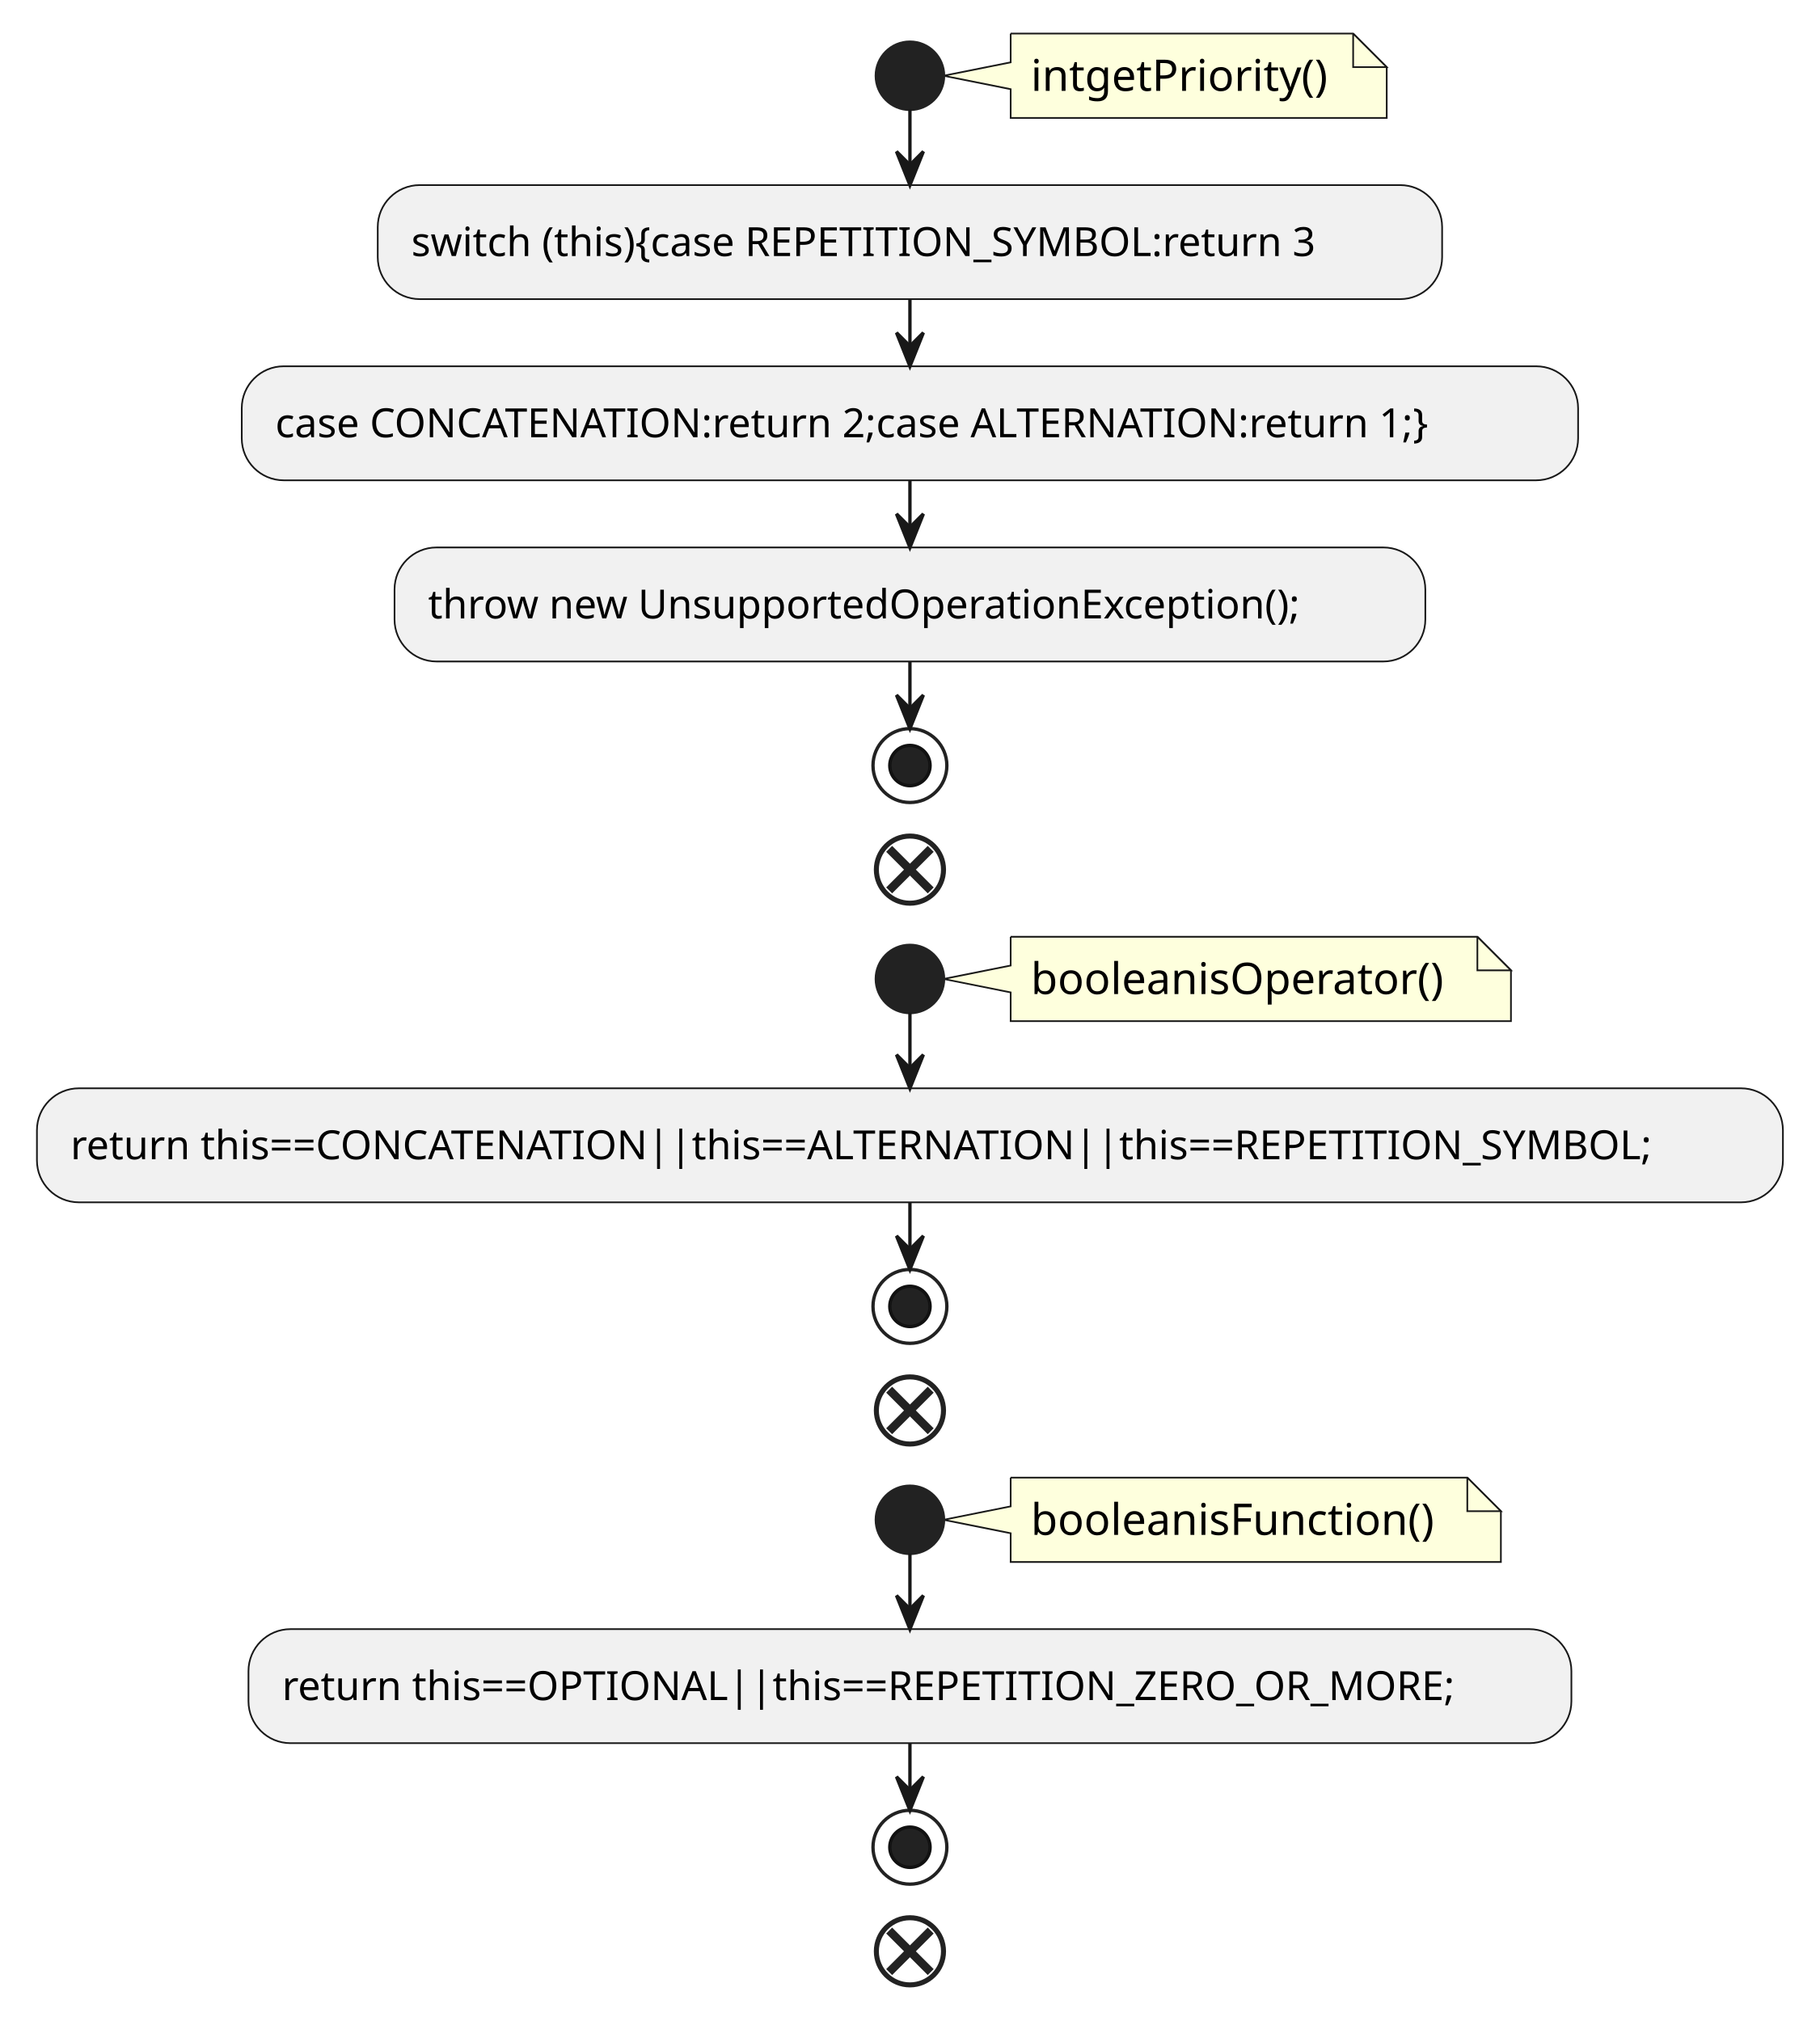
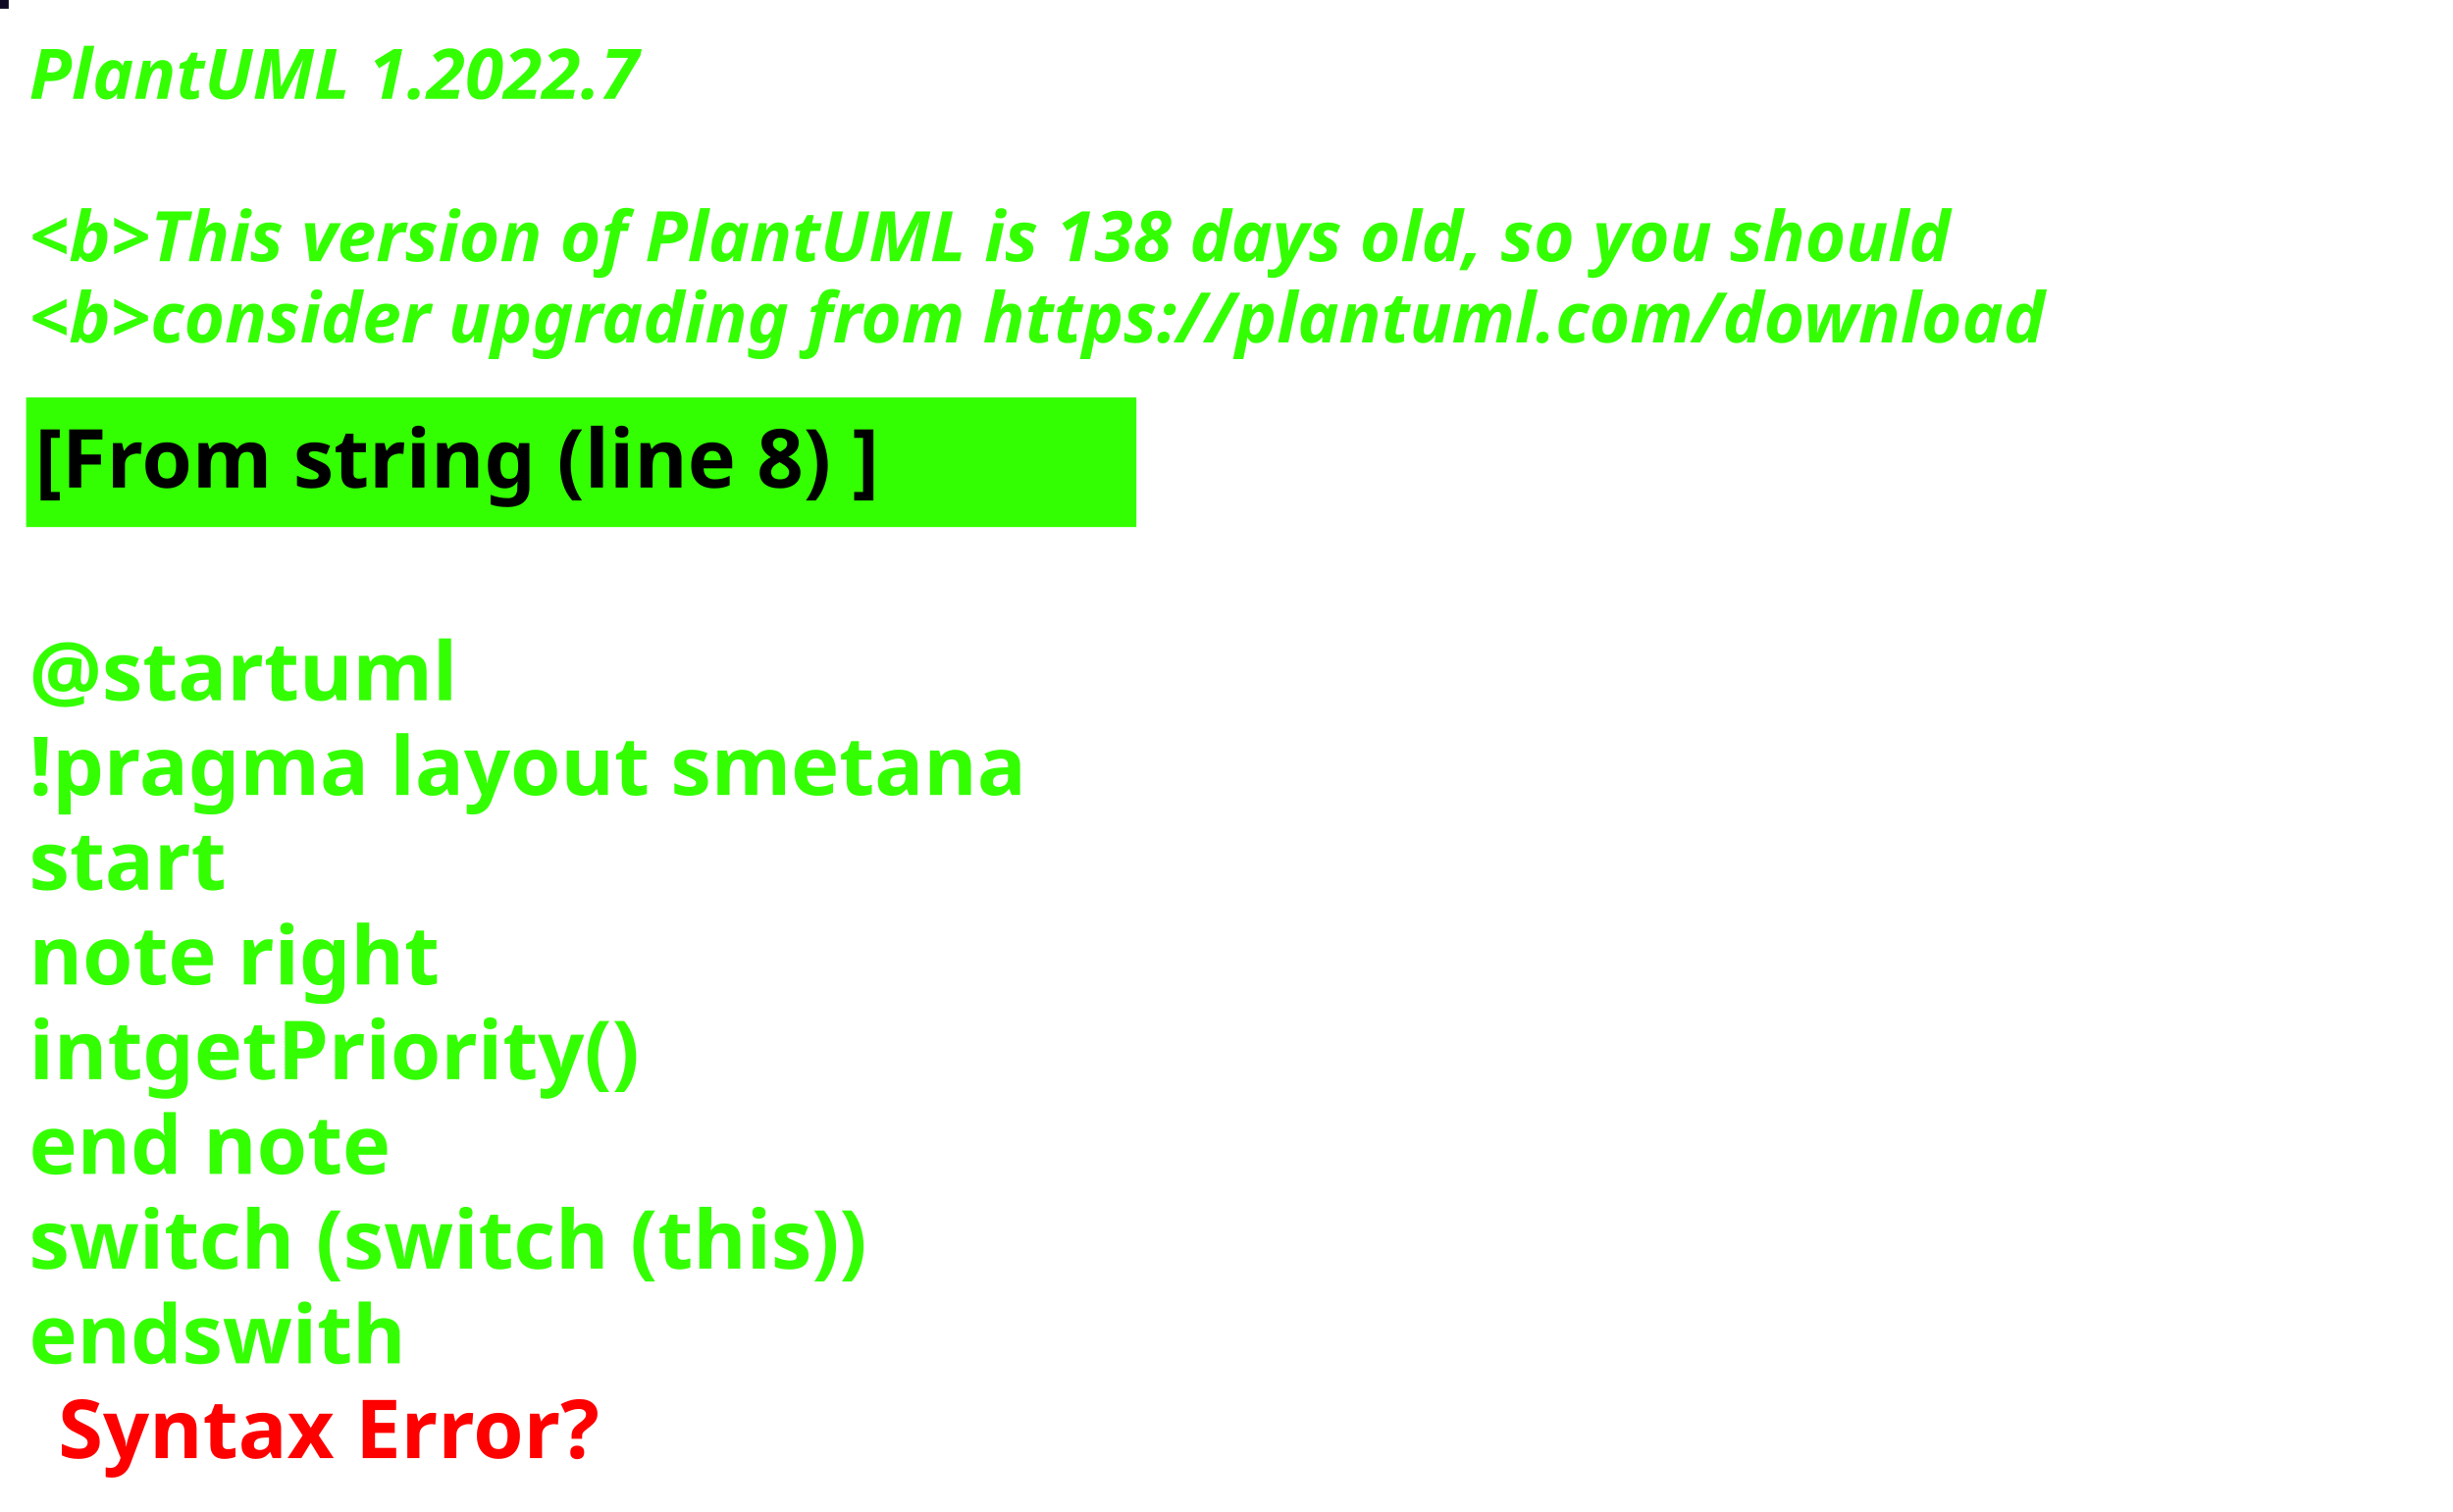
- <svg xmlns="http://www.w3.org/2000/svg" contentStyleType="text/css" height="602px" preserveAspectRatio="none" style="width:542px;height:602px;background:#FFFFFF;" version="1.1" viewBox="0 0 542 602" width="542px" zoomAndPan="magnify">
+ <svg xmlns="http://www.w3.org/2000/svg" contentStyleType="text/css" height="260px" preserveAspectRatio="none" style="width:422px;height:260px;background:#000000;" version="1.1" viewBox="0 0 422 260" width="422px" zoomAndPan="magnify">
  <defs />
  <g>
-     <path d="M301,10 L301,18.566 L281,22.566 L301,26.566 L301,35.133 A0,0 0 0 0 301,35.133 L413,35.133 A0,0 0 0 0 413,35.133 L413,20 L403,10 L301,10 A0,0 0 0 0 301,10 " fill="#FEFFDD" style="stroke:#181818;stroke-width:0.5;" />
-     <path d="M403,10 L403,20 L413,20 L403,10 " fill="#FEFFDD" style="stroke:#181818;stroke-width:0.5;" />
-     <text fill="#000000" font-family="sans-serif" font-size="13" lengthAdjust="spacing" textLength="91" x="307" y="27.067">intgetPriority()</text>
-     <ellipse cx="271" cy="22.566" fill="#222222" rx="10" ry="10" style="stroke:#222222;stroke-width:1.0;" />
-     <rect fill="#F1F1F1" height="33.969" rx="12.5" ry="12.5" style="stroke:#181818;stroke-width:0.5;" width="317" x="112.5" y="55.133" />
-     <text fill="#000000" font-family="sans-serif" font-size="12" lengthAdjust="spacing" textLength="297" x="122.5" y="76.272">switch (this){case REPETITION_SYMBOL:return 3</text>
-     <rect fill="#F1F1F1" height="33.969" rx="12.5" ry="12.5" style="stroke:#181818;stroke-width:0.5;" width="398" x="72" y="109.102" />
-     <text fill="#000000" font-family="sans-serif" font-size="12" lengthAdjust="spacing" textLength="378" x="82" y="130.24">case CONCATENATION:return 2;case ALTERNATION:return 1;}</text>
-     <rect fill="#F1F1F1" height="33.969" rx="12.5" ry="12.5" style="stroke:#181818;stroke-width:0.5;" width="307" x="117.5" y="163.07" />
-     <text fill="#000000" font-family="sans-serif" font-size="12" lengthAdjust="spacing" textLength="287" x="127.5" y="184.209">throw new UnsupportedOperationException();</text>
-     <ellipse cx="271" cy="228.039" fill="none" rx="11" ry="11" style="stroke:#222222;stroke-width:1.0;" />
-     <ellipse cx="271" cy="228.039" fill="#222222" rx="6" ry="6" style="stroke:#111111;stroke-width:1.0;" />
-     <ellipse cx="271" cy="259.039" fill="none" rx="10" ry="10" style="stroke:#222222;stroke-width:1.5;" />
-     <line style="stroke:#222222;stroke-width:2.5;" x1="264.813" x2="277.187" y1="252.852" y2="265.226" />
-     <line style="stroke:#222222;stroke-width:2.5;" x1="277.187" x2="264.813" y1="252.852" y2="265.226" />
-     <path d="M301,279.039 L301,287.606 L281,291.606 L301,295.606 L301,304.172 A0,0 0 0 0 301,304.172 L450,304.172 A0,0 0 0 0 450,304.172 L450,289.039 L440,279.039 L301,279.039 A0,0 0 0 0 301,279.039 " fill="#FEFFDD" style="stroke:#181818;stroke-width:0.5;" />
-     <path d="M440,279.039 L440,289.039 L450,289.039 L440,279.039 " fill="#FEFFDD" style="stroke:#181818;stroke-width:0.5;" />
-     <text fill="#000000" font-family="sans-serif" font-size="13" lengthAdjust="spacing" textLength="128" x="307" y="296.106">booleanisOperator()</text>
-     <ellipse cx="271" cy="291.606" fill="#222222" rx="10" ry="10" style="stroke:#222222;stroke-width:1.0;" />
-     <rect fill="#F1F1F1" height="33.969" rx="12.5" ry="12.5" style="stroke:#181818;stroke-width:0.5;" width="520" x="11" y="324.172" />
-     <text fill="#000000" font-family="sans-serif" font-size="12" lengthAdjust="spacing" textLength="500" x="21" y="345.31">return this==CONCATENATION||this==ALTERNATION||this==REPETITION_SYMBOL;</text>
-     <ellipse cx="271" cy="389.141" fill="none" rx="11" ry="11" style="stroke:#222222;stroke-width:1.0;" />
-     <ellipse cx="271" cy="389.141" fill="#222222" rx="6" ry="6" style="stroke:#111111;stroke-width:1.0;" />
-     <ellipse cx="271" cy="420.141" fill="none" rx="10" ry="10" style="stroke:#222222;stroke-width:1.5;" />
-     <line style="stroke:#222222;stroke-width:2.5;" x1="264.813" x2="277.187" y1="413.953" y2="426.328" />
-     <line style="stroke:#222222;stroke-width:2.5;" x1="277.187" x2="264.813" y1="413.953" y2="426.328" />
-     <path d="M301,440.141 L301,448.707 L281,452.707 L301,456.707 L301,465.273 A0,0 0 0 0 301,465.273 L447,465.273 A0,0 0 0 0 447,465.273 L447,450.141 L437,440.141 L301,440.141 A0,0 0 0 0 301,440.141 " fill="#FEFFDD" style="stroke:#181818;stroke-width:0.5;" />
-     <path d="M437,440.141 L437,450.141 L447,450.141 L437,440.141 " fill="#FEFFDD" style="stroke:#181818;stroke-width:0.5;" />
-     <text fill="#000000" font-family="sans-serif" font-size="13" lengthAdjust="spacing" textLength="125" x="307" y="457.207">booleanisFunction()</text>
-     <ellipse cx="271" cy="452.707" fill="#222222" rx="10" ry="10" style="stroke:#222222;stroke-width:1.0;" />
-     <rect fill="#F1F1F1" height="33.969" rx="12.5" ry="12.5" style="stroke:#181818;stroke-width:0.5;" width="394" x="74" y="485.273" />
-     <text fill="#000000" font-family="sans-serif" font-size="12" lengthAdjust="spacing" textLength="374" x="84" y="506.412">return this==OPTIONAL||this==REPETITION_ZERO_OR_MORE;</text>
-     <ellipse cx="271" cy="550.242" fill="none" rx="11" ry="11" style="stroke:#222222;stroke-width:1.0;" />
-     <ellipse cx="271" cy="550.242" fill="#222222" rx="6" ry="6" style="stroke:#111111;stroke-width:1.0;" />
-     <ellipse cx="271" cy="581.242" fill="none" rx="10" ry="10" style="stroke:#222222;stroke-width:1.5;" />
-     <line style="stroke:#222222;stroke-width:2.5;" x1="264.813" x2="277.187" y1="575.055" y2="587.429" />
-     <line style="stroke:#222222;stroke-width:2.5;" x1="277.187" x2="264.813" y1="575.055" y2="587.429" />
-     <line style="stroke:#181818;stroke-width:1.0;" x1="271" x2="271" y1="32.566" y2="55.133" />
-     <polygon fill="#181818" points="267,45.133,271,55.133,275,45.133,271,49.133" style="stroke:#181818;stroke-width:1.0;" />
-     <line style="stroke:#181818;stroke-width:1.0;" x1="271" x2="271" y1="89.102" y2="109.102" />
-     <polygon fill="#181818" points="267,99.102,271,109.102,275,99.102,271,103.102" style="stroke:#181818;stroke-width:1.0;" />
-     <line style="stroke:#181818;stroke-width:1.0;" x1="271" x2="271" y1="143.07" y2="163.07" />
-     <polygon fill="#181818" points="267,153.07,271,163.07,275,153.07,271,157.07" style="stroke:#181818;stroke-width:1.0;" />
-     <line style="stroke:#181818;stroke-width:1.0;" x1="271" x2="271" y1="197.039" y2="217.039" />
-     <polygon fill="#181818" points="267,207.039,271,217.039,275,207.039,271,211.039" style="stroke:#181818;stroke-width:1.0;" />
-     <line style="stroke:#181818;stroke-width:1.0;" x1="271" x2="271" y1="301.606" y2="324.172" />
-     <polygon fill="#181818" points="267,314.172,271,324.172,275,314.172,271,318.172" style="stroke:#181818;stroke-width:1.0;" />
-     <line style="stroke:#181818;stroke-width:1.0;" x1="271" x2="271" y1="358.141" y2="378.141" />
-     <polygon fill="#181818" points="267,368.141,271,378.141,275,368.141,271,372.141" style="stroke:#181818;stroke-width:1.0;" />
-     <line style="stroke:#181818;stroke-width:1.0;" x1="271" x2="271" y1="462.707" y2="485.273" />
-     <polygon fill="#181818" points="267,475.273,271,485.273,275,475.273,271,479.273" style="stroke:#181818;stroke-width:1.0;" />
-     <line style="stroke:#181818;stroke-width:1.0;" x1="271" x2="271" y1="519.242" y2="539.242" />
-     <polygon fill="#181818" points="267,529.242,271,539.242,275,529.242,271,533.242" style="stroke:#181818;stroke-width:1.0;" />
+     <rect fill="#100923" height="1" style="stroke:#100923;stroke-width:1.0;" width="1" x="0" y="0" />
+     <text fill="#33FF02" font-family="sans-serif" font-size="12" font-style="italic" font-weight="bold" lengthAdjust="spacing" textLength="127" x="5" y="17">PlantUML 1.2022.7</text>
+     <text fill="#33FF02" font-family="sans-serif" font-size="12" font-style="italic" font-weight="bold" lengthAdjust="spacing" textLength="4" x="5" y="30.969"> </text>
+     <text fill="#33FF02" font-family="sans-serif" font-size="12" font-style="italic" font-weight="bold" lengthAdjust="spacing" textLength="399" x="5" y="44.938">&lt;b&gt;This version of PlantUML is 138 days old, so you should</text>
+     <text fill="#33FF02" font-family="sans-serif" font-size="12" font-style="italic" font-weight="bold" lengthAdjust="spacing" textLength="408" x="5" y="58.906">&lt;b&gt;consider upgrading from https://plantuml.com/download</text>
+     <rect fill="#33FF02" height="21.297" style="stroke:#33FF02;stroke-width:1.0;" width="190" x="5" y="68.875" />
+     <text fill="#000000" font-family="sans-serif" font-size="14" font-weight="bold" lengthAdjust="spacing" textLength="168" x="6" y="83.875">[From string (line 8) ]</text>
+     <text fill="#33FF02" font-family="sans-serif" font-size="14" font-weight="bold" lengthAdjust="spacing" textLength="5" x="5" y="104.172"> </text>
+     <text fill="#33FF02" font-family="sans-serif" font-size="14" font-weight="bold" lengthAdjust="spacing" textLength="79" x="5" y="120.469">@startuml</text>
+     <text fill="#33FF02" font-family="sans-serif" font-size="14" font-weight="bold" lengthAdjust="spacing" textLength="190" x="5" y="136.766">!pragma layout smetana</text>
+     <text fill="#33FF02" font-family="sans-serif" font-size="14" font-weight="bold" lengthAdjust="spacing" textLength="37" x="5" y="153.062">start</text>
+     <text fill="#33FF02" font-family="sans-serif" font-size="14" font-weight="bold" lengthAdjust="spacing" textLength="78" x="5" y="169.359">note right</text>
+     <text fill="#33FF02" font-family="sans-serif" font-size="14" font-weight="bold" lengthAdjust="spacing" textLength="115" x="5" y="185.656">intgetPriority()</text>
+     <text fill="#33FF02" font-family="sans-serif" font-size="14" font-weight="bold" lengthAdjust="spacing" textLength="71" x="5" y="201.953">end note</text>
+     <text fill="#33FF02" font-family="sans-serif" font-size="14" font-weight="bold" lengthAdjust="spacing" textLength="167" x="5" y="218.25">switch (switch (this))</text>
+     <text fill="#33FF02" font-family="sans-serif" font-size="14" font-weight="bold" lengthAdjust="spacing" text-decoration="wavy underline" textLength="73" x="5" y="234.547">endswith</text>
+     <text fill="#FF0000" font-family="sans-serif" font-size="14" font-weight="bold" lengthAdjust="spacing" textLength="106" x="10" y="250.844">Syntax Error?</text>
  </g>
</svg>
